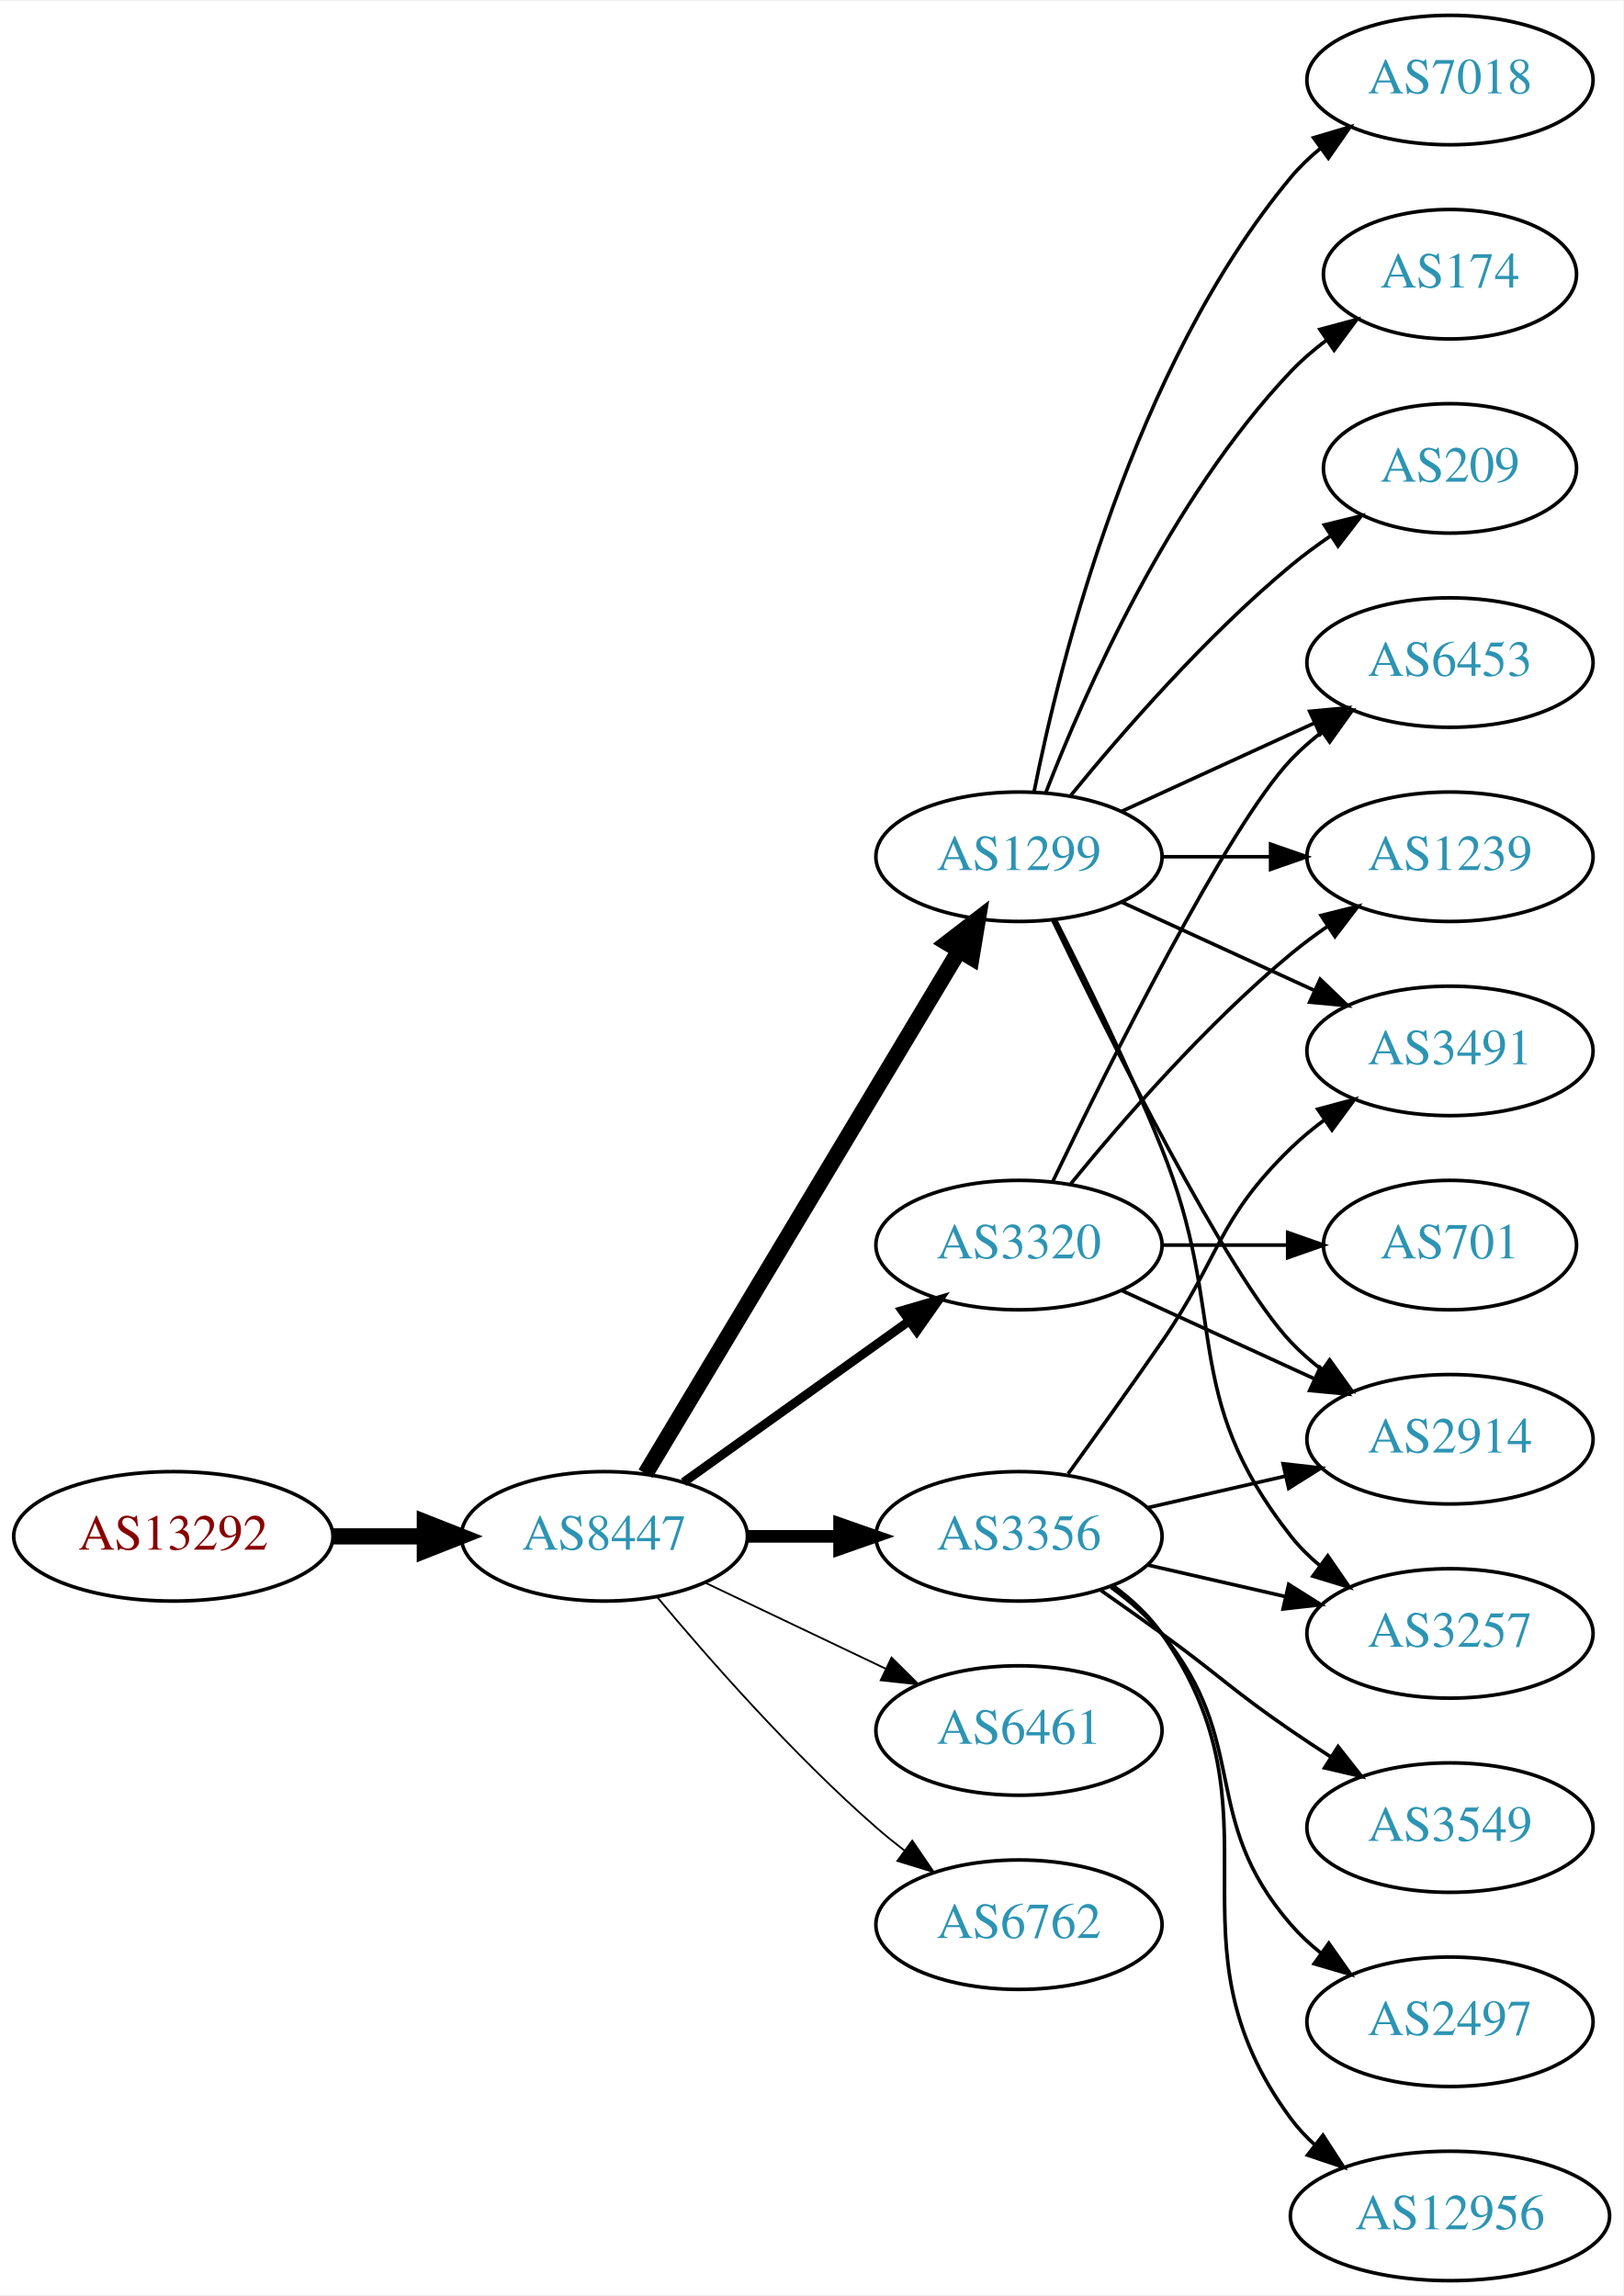
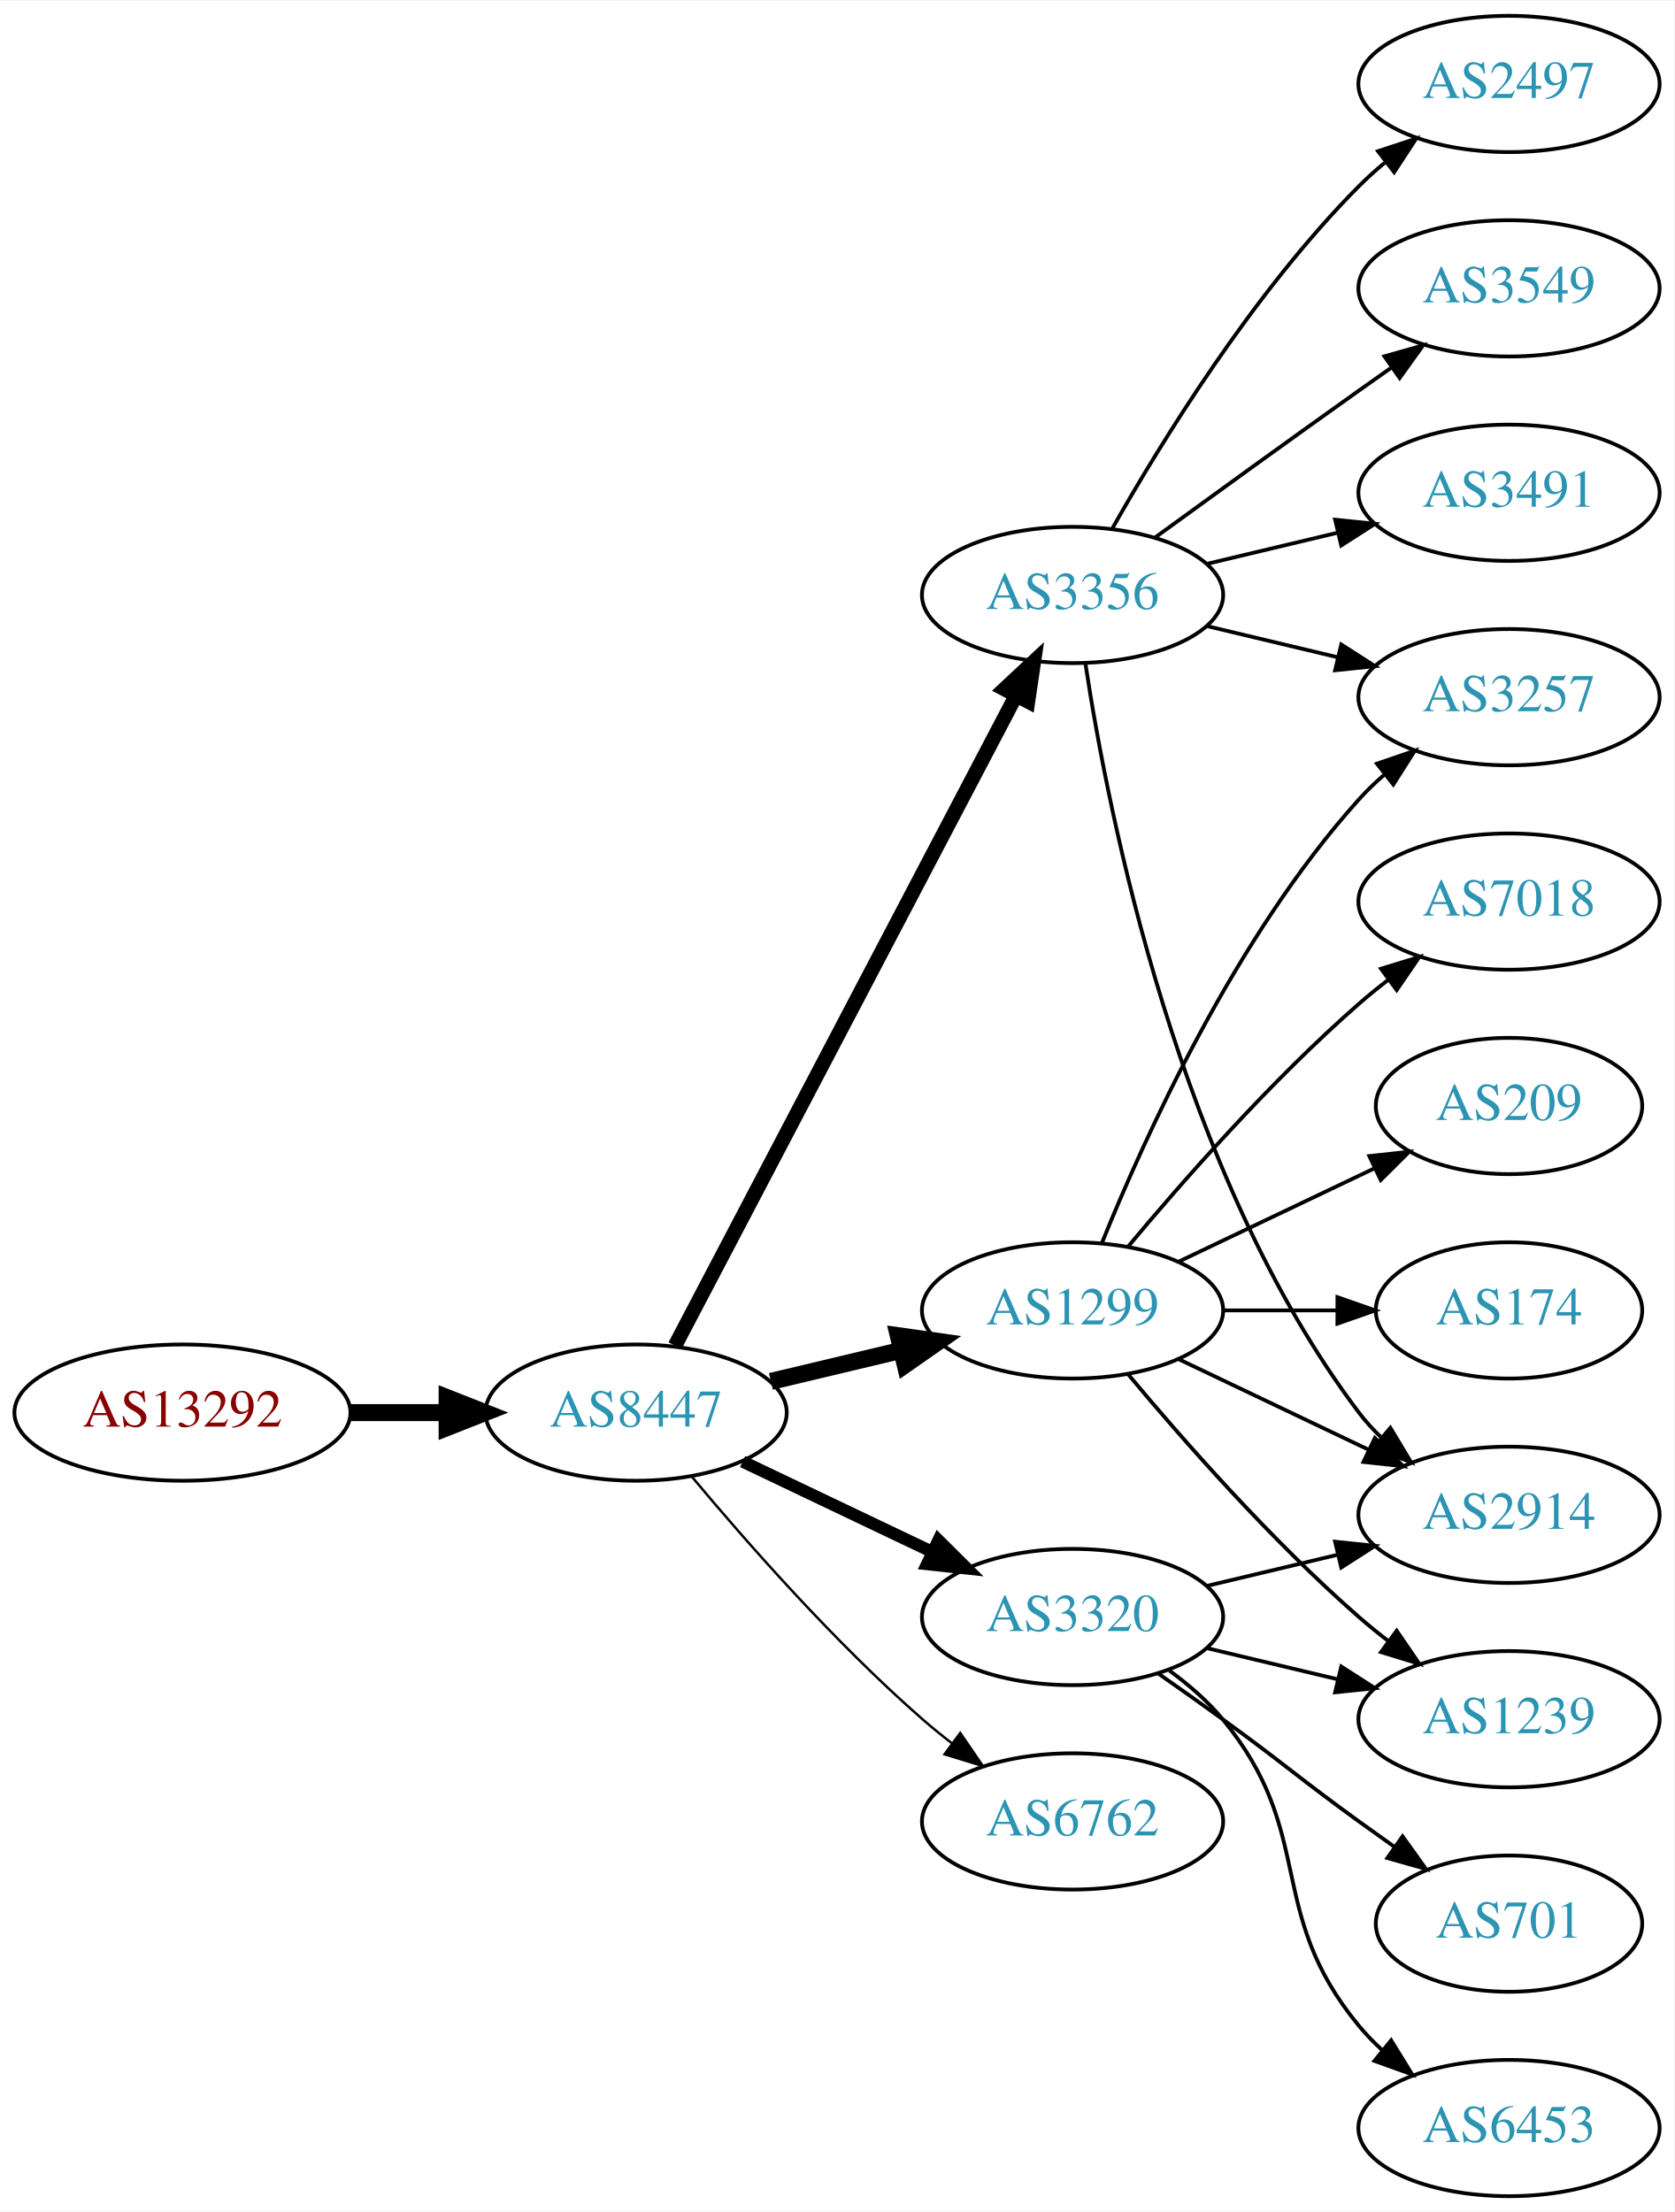
- <svg xmlns="http://www.w3.org/2000/svg" xmlns:xlink="http://www.w3.org/1999/xlink" width="451pt" height="638pt" viewBox="0.00 0.00 451.37 638.00">
-   <g id="graph0" class="graph" transform="scale(1 1) rotate(0) translate(4 634)">
-     <polygon fill="white" stroke="none" points="-4,4 -4,-634 447.37,-634 447.37,4 -4,4" />
+ <svg xmlns="http://www.w3.org/2000/svg" xmlns:xlink="http://www.w3.org/1999/xlink" width="442pt" height="584pt" viewBox="0.00 0.00 442.27 584.00">
+   <g id="graph0" class="graph" transform="scale(1 1) rotate(0) translate(4 580)">
+     <polygon fill="white" stroke="none" points="-4,4 -4,-580 438.271,-580 438.271,4 -4,4" />
    <g id="node1" class="node">
      <g id="a_node1">
        <a xlink:href="/asn/13292" xlink:title="AS13292 ~ UNSPECIFIED [AT]">
          <ellipse fill="#ffffff" stroke="black" cx="44.196" cy="-207" rx="44.393" ry="18" />
          <text text-anchor="middle" x="44.196" y="-203.3" font-family="Times,serif" font-size="14.00" fill="#880000">AS13292</text>
        </a>
      </g>
    </g>
    <g id="node2" class="node">
      <g id="a_node2">
        <a xlink:href="/asn/8447" xlink:title="AS8447 ~ A1 Telekom Austria AG [AT]">
          <ellipse fill="#ffffff" stroke="black" cx="164.039" cy="-207" rx="39.794" ry="18" />
          <text text-anchor="middle" x="164.039" y="-203.3" font-family="Times,serif" font-size="14.00" fill="#2c94b3">AS8447</text>
        </a>
      </g>
    </g>
    <g id="edge1" class="edge">
      <path fill="none" stroke="black" stroke-width="4.5" d="M88.407,-207C96.72,-207 105.482,-207 113.965,-207" />
      <polygon fill="black" stroke="black" stroke-width="4.5" points="114.123,-210.938 124.123,-207 114.123,-203.063 114.123,-210.938" />
    </g>
    <g id="node3" class="node">
      <g id="a_node3">
-         <a xlink:href="/asn/1299" xlink:title="AS1299 ~ Telia Carrier [EU]">
-           <ellipse fill="#ffffff" stroke="black" cx="279.332" cy="-396" rx="39.794" ry="18" />
-           <text text-anchor="middle" x="279.332" y="-392.3" font-family="Times,serif" font-size="14.00" fill="#2c94b3">AS1299</text>
+         <a xlink:href="/asn/3356" xlink:title="AS3356 ~ Level 3 Parent, LLC [US]">
+           <ellipse fill="#ffffff" stroke="black" cx="279.332" cy="-423" rx="39.794" ry="18" />
+           <text text-anchor="middle" x="279.332" y="-419.3" font-family="Times,serif" font-size="14.00" fill="#2c94b3">AS3356</text>
        </a>
      </g>
    </g>
    <g id="edge2" class="edge">
-       <path fill="none" stroke="black" stroke-width="4.5" d="M175.494,-224.442C195.475,-257.775 239.18,-330.686 262.666,-369.866" />
-       <polygon fill="black" stroke="black" stroke-width="4.5" points="259.383,-372.048 267.902,-378.6 266.137,-367.999 259.383,-372.048" />
+       <path fill="none" stroke="black" stroke-width="3.857" d="M174.31,-224.676C194.151,-262.505 240.829,-351.499 264.316,-396.278" />
+       <polygon fill="black" stroke="black" stroke-width="3.857" points="261.347,-398.152 269.091,-405.383 267.546,-394.901 261.347,-398.152" />
    </g>
    <g id="node4" class="node">
      <g id="a_node4">
-         <a xlink:href="/asn/3320" xlink:title="AS3320 ~ DTAG [DE]">
-           <ellipse fill="#ffffff" stroke="black" cx="279.332" cy="-288" rx="39.794" ry="18" />
-           <text text-anchor="middle" x="279.332" y="-284.3" font-family="Times,serif" font-size="14.00" fill="#2c94b3">AS3320</text>
+         <a xlink:href="/asn/1299" xlink:title="AS1299 ~ Telia Carrier [EU]">
+           <ellipse fill="#ffffff" stroke="black" cx="279.332" cy="-234" rx="39.794" ry="18" />
+           <text text-anchor="middle" x="279.332" y="-230.3" font-family="Times,serif" font-size="14.00" fill="#2c94b3">AS1299</text>
        </a>
      </g>
    </g>
    <g id="edge3" class="edge">
-       <path fill="none" stroke="black" stroke-width="2.5" d="M186.083,-222.046C203.697,-234.639 229.036,-252.755 248.701,-266.816" />
-       <polygon fill="black" stroke="black" stroke-width="2.5" points="246.845,-269.791 257.016,-272.76 250.917,-264.097 246.845,-269.791" />
+       <path fill="none" stroke="black" stroke-width="4.5" d="M199.646,-215.248C210.517,-217.838 222.671,-220.735 234.114,-223.462" />
+       <polygon fill="black" stroke="black" stroke-width="4.5" points="233.296,-227.315 243.936,-225.803 235.122,-219.654 233.296,-227.315" />
    </g>
    <g id="node5" class="node">
      <g id="a_node5">
-         <a xlink:href="/asn/3356" xlink:title="AS3356 ~ Level 3 Parent, LLC [US]">
-           <ellipse fill="#ffffff" stroke="black" cx="279.332" cy="-207" rx="39.794" ry="18" />
-           <text text-anchor="middle" x="279.332" y="-203.3" font-family="Times,serif" font-size="14.00" fill="#2c94b3">AS3356</text>
+         <a xlink:href="/asn/3320" xlink:title="AS3320 ~ DTAG [DE]">
+           <ellipse fill="#ffffff" stroke="black" cx="279.332" cy="-153" rx="39.794" ry="18" />
+           <text text-anchor="middle" x="279.332" y="-149.3" font-family="Times,serif" font-size="14.00" fill="#2c94b3">AS3320</text>
        </a>
      </g>
    </g>
    <g id="edge4" class="edge">
-       <path fill="none" stroke="black" stroke-width="3.5" d="M203.711,-207C211.914,-207 220.678,-207 229.21,-207" />
-       <polygon fill="black" stroke="black" stroke-width="3.5" points="229.449,-210.5 239.449,-207 229.449,-203.5 229.449,-210.5" />
+       <path fill="none" stroke="black" stroke-width="3.214" d="M192.175,-194.066C207.169,-186.919 225.99,-177.948 242.213,-170.215" />
+       <polygon fill="black" stroke="black" stroke-width="3.214" points="243.895,-173.291 251.417,-165.829 240.884,-166.972 243.895,-173.291" />
    </g>
    <g id="node6" class="node">
      <g id="a_node6">
-         <a xlink:href="/asn/6461" xlink:title="AS6461 ~ Zayo Bandwidth [US]">
-           <ellipse fill="#ffffff" stroke="black" cx="279.332" cy="-153" rx="39.794" ry="18" />
-           <text text-anchor="middle" x="279.332" y="-149.3" font-family="Times,serif" font-size="14.00" fill="#2c94b3">AS6461</text>
-         </a>
-       </g>
-     </g>
-     <g id="edge5" class="edge">
-       <path fill="none" stroke="black" stroke-width="0.5" d="M192.175,-194.066C207.169,-186.919 225.99,-177.948 242.213,-170.215" />
-       <polygon fill="black" stroke="black" stroke-width="0.5" points="243.895,-173.291 251.417,-165.829 240.884,-166.972 243.895,-173.291" />
-     </g>
-     <g id="node7" class="node">
-       <g id="a_node7">
        <a xlink:href="/asn/6762" xlink:title="AS6762 ~ TELECOM ITALIA SPARKLE S.p.A. [IT]">
          <ellipse fill="#ffffff" stroke="black" cx="279.332" cy="-99" rx="39.794" ry="18" />
          <text text-anchor="middle" x="279.332" y="-95.3" font-family="Times,serif" font-size="14.00" fill="#2c94b3">AS6762</text>
        </a>
      </g>
    </g>
-     <g id="edge6" class="edge">
-       <path fill="none" stroke="black" stroke-width="0.5" d="M178.669,-190.183C192.951,-173.071 216.498,-146.255 239.685,-126 242.151,-123.846 244.789,-121.706 247.487,-119.628" />
-       <polygon fill="black" stroke="black" stroke-width="0.5" points="249.66,-122.375 255.641,-113.63 245.512,-116.736 249.66,-122.375" />
-     </g>
-     <g id="node8" class="node">
-       <g id="a_node8">
-         <a xlink:href="/asn/7018" xlink:title="AS7018 ~ AT&amp;T Services, Inc. [US]">
-           <ellipse fill="#ffffff" stroke="black" cx="399.174" cy="-612" rx="39.794" ry="18" />
-           <text text-anchor="middle" x="399.174" y="-608.3" font-family="Times,serif" font-size="14.00" fill="#2c94b3">AS7018</text>
-         </a>
-       </g>
-     </g>
-     <g id="edge7" class="edge">
-       <path fill="none" stroke="black" d="M283.53,-414.073C290.694,-450.141 310.968,-532.125 354.978,-585 357.383,-587.889 360.179,-590.563 363.172,-593.013" />
-       <polygon fill="black" stroke="black" points="361.26,-595.95 371.415,-598.973 365.361,-590.277 361.26,-595.95" />
+     <g id="edge5" class="edge">
+       <path fill="none" stroke="black" stroke-width="0.643" d="M178.669,-190.183C192.951,-173.071 216.498,-146.255 239.685,-126 242.151,-123.846 244.789,-121.706 247.487,-119.628" />
+       <polygon fill="black" stroke="black" stroke-width="0.643" points="249.66,-122.375 255.641,-113.63 245.512,-116.736 249.66,-122.375" />
+     </g>
+     <g id="node7" class="node">
+       <g id="a_node7">
+         <a xlink:href="/asn/3257" xlink:title="AS3257 ~ GTT [DE]">
+           <ellipse fill="#ffffff" stroke="black" cx="394.625" cy="-396" rx="39.794" ry="18" />
+           <text text-anchor="middle" x="394.625" y="-392.3" font-family="Times,serif" font-size="14.00" fill="#2c94b3">AS3257</text>
+         </a>
+       </g>
+     </g>
+     <g id="edge19" class="edge">
+       <path fill="none" stroke="black" d="M314.939,-414.752C325.81,-412.162 337.964,-409.265 349.407,-406.538" />
+       <polygon fill="black" stroke="black" points="350.313,-409.92 359.229,-404.197 348.69,-403.111 350.313,-409.92" />
    </g>
    <g id="node9" class="node">
      <g id="a_node9">
-         <a xlink:href="/asn/174" xlink:title="AS174 ~ Cogent Communications [US]">
-           <ellipse fill="#ffffff" stroke="black" cx="399.174" cy="-558" rx="35.194" ry="18" />
-           <text text-anchor="middle" x="399.174" y="-554.3" font-family="Times,serif" font-size="14.00" fill="#2c94b3">AS174</text>
-         </a>
-       </g>
-     </g>
-     <g id="edge8" class="edge">
-       <path fill="none" stroke="black" d="M286.855,-413.994C297.605,-441.728 321.262,-495.429 354.978,-531 357.921,-534.105 361.294,-537.001 364.83,-539.655" />
-       <polygon fill="black" stroke="black" points="363.015,-542.654 373.249,-545.397 366.959,-536.871 363.015,-542.654" />
-     </g>
-     <g id="node10" class="node">
-       <g id="a_node10">
-         <a xlink:href="/asn/6453" xlink:title="AS6453 ~ TATA COMMUNICATIONS (AMERICA) INC [US]">
-           <ellipse fill="#ffffff" stroke="black" cx="399.174" cy="-450" rx="39.794" ry="18" />
-           <text text-anchor="middle" x="399.174" y="-446.3" font-family="Times,serif" font-size="14.00" fill="#2c94b3">AS6453</text>
-         </a>
-       </g>
-     </g>
-     <g id="edge9" class="edge">
-       <path fill="none" stroke="black" d="M307.96,-408.661C323.917,-415.973 344.188,-425.261 361.471,-433.181" />
-       <polygon fill="black" stroke="black" points="360.169,-436.435 370.718,-437.419 363.085,-430.071 360.169,-436.435" />
-     </g>
-     <g id="node11" class="node">
-       <g id="a_node11">
-         <a xlink:href="/asn/1239" xlink:title="AS1239 ~ Sprint [US]">
-           <ellipse fill="#ffffff" stroke="black" cx="399.174" cy="-396" rx="39.794" ry="18" />
-           <text text-anchor="middle" x="399.174" y="-392.3" font-family="Times,serif" font-size="14.00" fill="#2c94b3">AS1239</text>
-         </a>
-       </g>
-     </g>
-     <g id="edge10" class="edge">
-       <path fill="none" stroke="black" d="M319.244,-396C328.798,-396 339.147,-396 349.11,-396" />
-       <polygon fill="black" stroke="black" points="349.302,-399.5 359.302,-396 349.302,-392.5 349.302,-399.5" />
-     </g>
-     <g id="node12" class="node">
-       <g id="a_node12">
-         <a xlink:href="/asn/3257" xlink:title="AS3257 ~ GTT [DE]">
-           <ellipse fill="#ffffff" stroke="black" cx="399.174" cy="-180" rx="39.794" ry="18" />
-           <text text-anchor="middle" x="399.174" y="-176.3" font-family="Times,serif" font-size="14.00" fill="#2c94b3">AS3257</text>
-         </a>
-       </g>
-     </g>
-     <g id="edge11" class="edge">
-       <path fill="none" stroke="black" d="M289.412,-378.583C297.681,-362.366 309.942,-337.397 318.978,-315 337.908,-268.078 323.679,-246.754 354.978,-207 357.303,-204.047 360.047,-201.33 363.006,-198.853" />
-       <polygon fill="black" stroke="black" points="365.199,-201.585 371.203,-192.855 361.065,-195.936 365.199,-201.585" />
-     </g>
-     <g id="node13" class="node">
-       <g id="a_node13">
-         <a xlink:href="/asn/3491" xlink:title="AS3491 ~ PCCW Global, Inc. [US]">
-           <ellipse fill="#ffffff" stroke="black" cx="399.174" cy="-342" rx="39.794" ry="18" />
-           <text text-anchor="middle" x="399.174" y="-338.3" font-family="Times,serif" font-size="14.00" fill="#2c94b3">AS3491</text>
-         </a>
-       </g>
-     </g>
-     <g id="edge12" class="edge">
-       <path fill="none" stroke="black" d="M307.96,-383.339C323.917,-376.027 344.188,-366.739 361.471,-358.819" />
-       <polygon fill="black" stroke="black" points="363.085,-361.929 370.718,-354.581 360.169,-355.565 363.085,-361.929" />
-     </g>
-     <g id="node14" class="node">
-       <g id="a_node14">
-         <a xlink:href="/asn/209" xlink:title="AS209 ~ CenturyLink Communications, LLC [US]">
-           <ellipse fill="#ffffff" stroke="black" cx="399.174" cy="-504" rx="35.194" ry="18" />
-           <text text-anchor="middle" x="399.174" y="-500.3" font-family="Times,serif" font-size="14.00" fill="#2c94b3">AS209</text>
-         </a>
-       </g>
-     </g>
-     <g id="edge13" class="edge">
-       <path fill="none" stroke="black" d="M293.751,-413.065C307.865,-430.375 331.28,-457.345 354.978,-477 358.441,-479.872 362.234,-482.669 366.088,-485.308" />
-       <polygon fill="black" stroke="black" points="364.231,-488.275 374.521,-490.797 368.05,-482.408 364.231,-488.275" />
+         <a xlink:href="/asn/2914" xlink:title="AS2914 ~ NTT America, Inc. [US]">
+           <ellipse fill="#ffffff" stroke="black" cx="394.625" cy="-180" rx="39.794" ry="18" />
+           <text text-anchor="middle" x="394.625" y="-176.3" font-family="Times,serif" font-size="14.00" fill="#2c94b3">AS2914</text>
+         </a>
+       </g>
+     </g>
+     <g id="edge17" class="edge">
+       <path fill="none" stroke="black" d="M282.708,-405.014C288.682,-365.578 307.393,-270.005 354.978,-207 356.735,-204.673 358.752,-202.471 360.922,-200.404" />
+       <polygon fill="black" stroke="black" points="363.28,-202.995 368.734,-193.912 358.806,-197.611 363.28,-202.995" />
    </g>
    <g id="node15" class="node">
      <g id="a_node15">
-         <a xlink:href="/asn/2914" xlink:title="AS2914 ~ NTT America, Inc. [US]">
-           <ellipse fill="#ffffff" stroke="black" cx="399.174" cy="-234" rx="39.794" ry="18" />
-           <text text-anchor="middle" x="399.174" y="-230.3" font-family="Times,serif" font-size="14.00" fill="#2c94b3">AS2914</text>
-         </a>
-       </g>
-     </g>
-     <g id="edge14" class="edge">
-       <path fill="none" stroke="black" d="M288.679,-378.405C304.146,-346.268 337.291,-279.66 354.978,-261 357.564,-258.272 360.481,-255.706 363.55,-253.323" />
-       <polygon fill="black" stroke="black" points="365.728,-256.07 371.898,-247.457 361.704,-250.342 365.728,-256.07" />
-     </g>
-     <g id="edge21" class="edge">
-       <path fill="none" stroke="black" d="M288.679,-305.595C304.146,-337.732 337.291,-404.34 354.978,-423 357.564,-425.728 360.481,-428.294 363.55,-430.677" />
-       <polygon fill="black" stroke="black" points="361.704,-433.658 371.898,-436.543 365.728,-427.93 361.704,-433.658" />
-     </g>
-     <g id="edge22" class="edge">
-       <path fill="none" stroke="black" d="M293.751,-305.065C307.865,-322.375 331.28,-349.345 354.978,-369 358.194,-371.668 361.695,-374.27 365.265,-376.741" />
-       <polygon fill="black" stroke="black" points="363.343,-379.666 373.622,-382.236 367.189,-373.817 363.343,-379.666" />
-     </g>
-     <g id="edge23" class="edge">
-       <path fill="none" stroke="black" d="M307.96,-275.339C323.917,-268.027 344.188,-258.739 361.471,-250.819" />
-       <polygon fill="black" stroke="black" points="363.085,-253.929 370.718,-246.581 360.169,-247.565 363.085,-253.929" />
-     </g>
-     <g id="node19" class="node">
-       <g id="a_node19">
-         <a xlink:href="/asn/701" xlink:title="AS701 ~ UUNET [US]">
-           <ellipse fill="#ffffff" stroke="black" cx="399.174" cy="-288" rx="35.194" ry="18" />
-           <text text-anchor="middle" x="399.174" y="-284.3" font-family="Times,serif" font-size="14.00" fill="#2c94b3">AS701</text>
-         </a>
-       </g>
-     </g>
-     <g id="edge24" class="edge">
-       <path fill="none" stroke="black" d="M319.244,-288C330.331,-288 342.491,-288 353.873,-288" />
-       <polygon fill="black" stroke="black" points="354.055,-291.5 364.055,-288 354.055,-284.5 354.055,-291.5" />
-     </g>
-     <g id="edge17" class="edge">
-       <path fill="none" stroke="black" d="M315.051,-199.045C327.051,-196.296 340.672,-193.175 353.364,-190.267" />
-       <polygon fill="black" stroke="black" points="354.33,-193.636 363.296,-187.991 352.767,-186.813 354.33,-193.636" />
-     </g>
-     <g id="edge20" class="edge">
-       <path fill="none" stroke="black" d="M293.011,-224.406C300.626,-234.937 310.459,-248.67 318.978,-261 335.374,-284.731 334.285,-294.906 354.978,-315 357.823,-317.763 360.997,-320.386 364.297,-322.834" />
-       <polygon fill="black" stroke="black" points="362.414,-325.786 372.645,-328.538 366.363,-320.006 362.414,-325.786" />
-     </g>
-     <g id="edge18" class="edge">
-       <path fill="none" stroke="black" d="M315.051,-214.955C327.051,-217.704 340.672,-220.825 353.364,-223.733" />
-       <polygon fill="black" stroke="black" points="352.767,-227.187 363.296,-226.009 354.33,-220.364 352.767,-227.187" />
+         <a xlink:href="/asn/2497" xlink:title="AS2497 ~ Internet Initiative Japan Inc. [JP]">
+           <ellipse fill="#ffffff" stroke="black" cx="394.625" cy="-558" rx="39.794" ry="18" />
+           <text text-anchor="middle" x="394.625" y="-554.3" font-family="Times,serif" font-size="14.00" fill="#2c94b3">AS2497</text>
+         </a>
+       </g>
+     </g>
+     <g id="edge16" class="edge">
+       <path fill="none" stroke="black" d="M289.791,-440.49C302.573,-463.096 327.005,-502.886 354.978,-531 357.089,-533.121 359.385,-535.188 361.77,-537.171" />
+       <polygon fill="black" stroke="black" points="360.023,-540.242 370.086,-543.556 364.286,-534.69 360.023,-540.242" />
    </g>
    <g id="node16" class="node">
      <g id="a_node16">
        <a xlink:href="/asn/3549" xlink:title="AS3549 ~ Level 3 Parent, LLC [US]">
-           <ellipse fill="#ffffff" stroke="black" cx="399.174" cy="-126" rx="39.794" ry="18" />
-           <text text-anchor="middle" x="399.174" y="-122.3" font-family="Times,serif" font-size="14.00" fill="#2c94b3">AS3549</text>
-         </a>
-       </g>
-     </g>
-     <g id="edge15" class="edge">
-       <path fill="none" stroke="black" d="M302.089,-191.991C307.623,-188.121 313.542,-183.936 318.978,-180 335.178,-168.271 338.483,-164.311 354.978,-153 358.506,-150.581 362.244,-148.111 365.985,-145.698" />
-       <polygon fill="black" stroke="black" points="368.057,-148.528 374.626,-140.216 364.307,-142.618 368.057,-148.528" />
+           <ellipse fill="#ffffff" stroke="black" cx="394.625" cy="-504" rx="39.794" ry="18" />
+           <text text-anchor="middle" x="394.625" y="-500.3" font-family="Times,serif" font-size="14.00" fill="#2c94b3">AS3549</text>
+         </a>
+       </g>
+     </g>
+     <g id="edge18" class="edge">
+       <path fill="none" stroke="black" d="M301.18,-438.222C316.114,-449.091 336.727,-464.025 354.978,-477 357.799,-479.005 360.742,-481.085 363.69,-483.159" />
+       <polygon fill="black" stroke="black" points="361.717,-486.05 371.914,-488.926 365.736,-480.319 361.717,-486.05" />
    </g>
    <g id="node17" class="node">
      <g id="a_node17">
-         <a xlink:href="/asn/2497" xlink:title="AS2497 ~ Internet Initiative Japan Inc. [JP]">
-           <ellipse fill="#ffffff" stroke="black" cx="399.174" cy="-72" rx="39.794" ry="18" />
-           <text text-anchor="middle" x="399.174" y="-68.3" font-family="Times,serif" font-size="14.00" fill="#2c94b3">AS2497</text>
-         </a>
-       </g>
-     </g>
-     <g id="edge16" class="edge">
-       <path fill="none" stroke="black" d="M304.912,-192.844C310.007,-189.128 315.02,-184.799 318.978,-180 344.043,-149.606 329.144,-128.742 354.978,-99 357.443,-96.162 360.28,-93.523 363.297,-91.094" />
-       <polygon fill="black" stroke="black" points="365.484,-93.833 371.575,-85.164 361.408,-88.142 365.484,-93.833" />
-     </g>
-     <g id="node18" class="node">
-       <g id="a_node18">
-         <a xlink:href="/asn/12956" xlink:title="AS12956 ~ TELXIUS [ES]">
-           <ellipse fill="#ffffff" stroke="black" cx="399.174" cy="-18" rx="44.393" ry="18" />
-           <text text-anchor="middle" x="399.174" y="-14.3" font-family="Times,serif" font-size="14.00" fill="#2c94b3">AS12956</text>
-         </a>
-       </g>
-     </g>
-     <g id="edge19" class="edge">
-       <path fill="none" stroke="black" d="M305.491,-193.284C310.555,-189.545 315.411,-185.096 318.978,-180 354.592,-129.131 318.075,-94.941 354.978,-45 356.923,-42.368 359.208,-39.933 361.694,-37.693" />
-       <polygon fill="black" stroke="black" points="363.855,-40.446 369.617,-31.555 359.568,-34.913 363.855,-40.446" />
+         <a xlink:href="/asn/3491" xlink:title="AS3491 ~ PCCW Global, Inc. [US]">
+           <ellipse fill="#ffffff" stroke="black" cx="394.625" cy="-450" rx="39.794" ry="18" />
+           <text text-anchor="middle" x="394.625" y="-446.3" font-family="Times,serif" font-size="14.00" fill="#2c94b3">AS3491</text>
+         </a>
+       </g>
+     </g>
+     <g id="edge20" class="edge">
+       <path fill="none" stroke="black" d="M314.939,-431.248C325.81,-433.838 337.964,-436.735 349.407,-439.462" />
+       <polygon fill="black" stroke="black" points="348.69,-442.889 359.229,-441.803 350.313,-436.08 348.69,-442.889" />
+     </g>
+     <g id="edge6" class="edge">
+       <path fill="none" stroke="black" d="M287.079,-251.787C298.13,-279.243 322.184,-332.578 354.978,-369 356.98,-371.224 359.199,-373.363 361.532,-375.397" />
+       <polygon fill="black" stroke="black" points="359.73,-378.433 369.751,-381.873 364.062,-372.935 359.73,-378.433" />
+     </g>
+     <g id="node8" class="node">
+       <g id="a_node8">
+         <a xlink:href="/asn/209" xlink:title="AS209 ~ CenturyLink Communications, LLC [US]">
+           <ellipse fill="#ffffff" stroke="black" cx="394.625" cy="-288" rx="35.194" ry="18" />
+           <text text-anchor="middle" x="394.625" y="-284.3" font-family="Times,serif" font-size="14.00" fill="#2c94b3">AS209</text>
+         </a>
+       </g>
+     </g>
+     <g id="edge7" class="edge">
+       <path fill="none" stroke="black" d="M307.468,-246.934C322.9,-254.29 342.385,-263.577 358.92,-271.459" />
+       <polygon fill="black" stroke="black" points="357.729,-274.768 368.262,-275.911 360.741,-268.449 357.729,-274.768" />
+     </g>
+     <g id="edge8" class="edge">
+       <path fill="none" stroke="black" d="M307.468,-221.066C322.462,-213.919 341.283,-204.948 357.506,-197.215" />
+       <polygon fill="black" stroke="black" points="359.188,-200.291 366.71,-192.829 356.177,-193.972 359.188,-200.291" />
+     </g>
+     <g id="node10" class="node">
+       <g id="a_node10">
+         <a xlink:href="/asn/174" xlink:title="AS174 ~ Cogent Communications [US]">
+           <ellipse fill="#ffffff" stroke="black" cx="394.625" cy="-234" rx="35.194" ry="18" />
+           <text text-anchor="middle" x="394.625" y="-230.3" font-family="Times,serif" font-size="14.00" fill="#2c94b3">AS174</text>
+         </a>
+       </g>
+     </g>
+     <g id="edge9" class="edge">
+       <path fill="none" stroke="black" d="M319.004,-234C328.709,-234 339.2,-234 349.163,-234" />
+       <polygon fill="black" stroke="black" points="349.299,-237.5 359.299,-234 349.299,-230.5 349.299,-237.5" />
+     </g>
+     <g id="node11" class="node">
+       <g id="a_node11">
+         <a xlink:href="/asn/7018" xlink:title="AS7018 ~ AT&amp;T Services, Inc. [US]">
+           <ellipse fill="#ffffff" stroke="black" cx="394.625" cy="-342" rx="39.794" ry="18" />
+           <text text-anchor="middle" x="394.625" y="-338.3" font-family="Times,serif" font-size="14.00" fill="#2c94b3">AS7018</text>
+         </a>
+       </g>
+     </g>
+     <g id="edge10" class="edge">
+       <path fill="none" stroke="black" d="M293.962,-250.817C308.244,-267.929 331.791,-294.745 354.978,-315 357.444,-317.154 360.082,-319.294 362.78,-321.372" />
+       <polygon fill="black" stroke="black" points="360.805,-324.264 370.934,-327.37 364.953,-318.625 360.805,-324.264" />
+     </g>
+     <g id="node12" class="node">
+       <g id="a_node12">
+         <a xlink:href="/asn/1239" xlink:title="AS1239 ~ Sprint [US]">
+           <ellipse fill="#ffffff" stroke="black" cx="394.625" cy="-126" rx="39.794" ry="18" />
+           <text text-anchor="middle" x="394.625" y="-122.3" font-family="Times,serif" font-size="14.00" fill="#2c94b3">AS1239</text>
+         </a>
+       </g>
+     </g>
+     <g id="edge11" class="edge">
+       <path fill="none" stroke="black" d="M293.962,-217.183C308.244,-200.071 331.791,-173.255 354.978,-153 357.444,-150.846 360.082,-148.706 362.78,-146.628" />
+       <polygon fill="black" stroke="black" points="364.953,-149.375 370.934,-140.63 360.805,-143.736 364.953,-149.375" />
+     </g>
+     <g id="edge12" class="edge">
+       <path fill="none" stroke="black" d="M314.939,-161.248C325.81,-163.838 337.964,-166.735 349.407,-169.462" />
+       <polygon fill="black" stroke="black" points="348.69,-172.889 359.229,-171.803 350.313,-166.08 348.69,-172.889" />
+     </g>
+     <g id="edge13" class="edge">
+       <path fill="none" stroke="black" d="M314.939,-144.752C325.81,-142.162 337.964,-139.265 349.407,-136.538" />
+       <polygon fill="black" stroke="black" points="350.313,-139.92 359.229,-134.197 348.69,-133.111 350.313,-139.92" />
+     </g>
+     <g id="node13" class="node">
+       <g id="a_node13">
+         <a xlink:href="/asn/6453" xlink:title="AS6453 ~ TATA COMMUNICATIONS (AMERICA) INC [US]">
+           <ellipse fill="#ffffff" stroke="black" cx="394.625" cy="-18" rx="39.794" ry="18" />
+           <text text-anchor="middle" x="394.625" y="-14.3" font-family="Times,serif" font-size="14.00" fill="#2c94b3">AS6453</text>
+         </a>
+       </g>
+     </g>
+     <g id="edge14" class="edge">
+       <path fill="none" stroke="black" d="M304.912,-138.844C310.007,-135.128 315.02,-130.799 318.978,-126 344.043,-95.606 329.913,-75.394 354.978,-45 356.833,-42.751 358.92,-40.604 361.139,-38.576" />
+       <polygon fill="black" stroke="black" points="363.488,-41.178 369.044,-32.156 359.075,-35.744 363.488,-41.178" />
+     </g>
+     <g id="node14" class="node">
+       <g id="a_node14">
+         <a xlink:href="/asn/701" xlink:title="AS701 ~ UUNET [US]">
+           <ellipse fill="#ffffff" stroke="black" cx="394.625" cy="-72" rx="35.194" ry="18" />
+           <text text-anchor="middle" x="394.625" y="-68.3" font-family="Times,serif" font-size="14.00" fill="#2c94b3">AS701</text>
+         </a>
+       </g>
+     </g>
+     <g id="edge15" class="edge">
+       <path fill="none" stroke="black" d="M302.089,-137.991C307.623,-134.121 313.542,-129.936 318.978,-126 335.178,-114.271 338.778,-110.729 354.978,-99 358.007,-96.807 361.186,-94.537 364.364,-92.287" />
+       <polygon fill="black" stroke="black" points="366.506,-95.059 372.675,-86.445 362.481,-89.333 366.506,-95.059" />
    </g>
  </g>
</svg>
